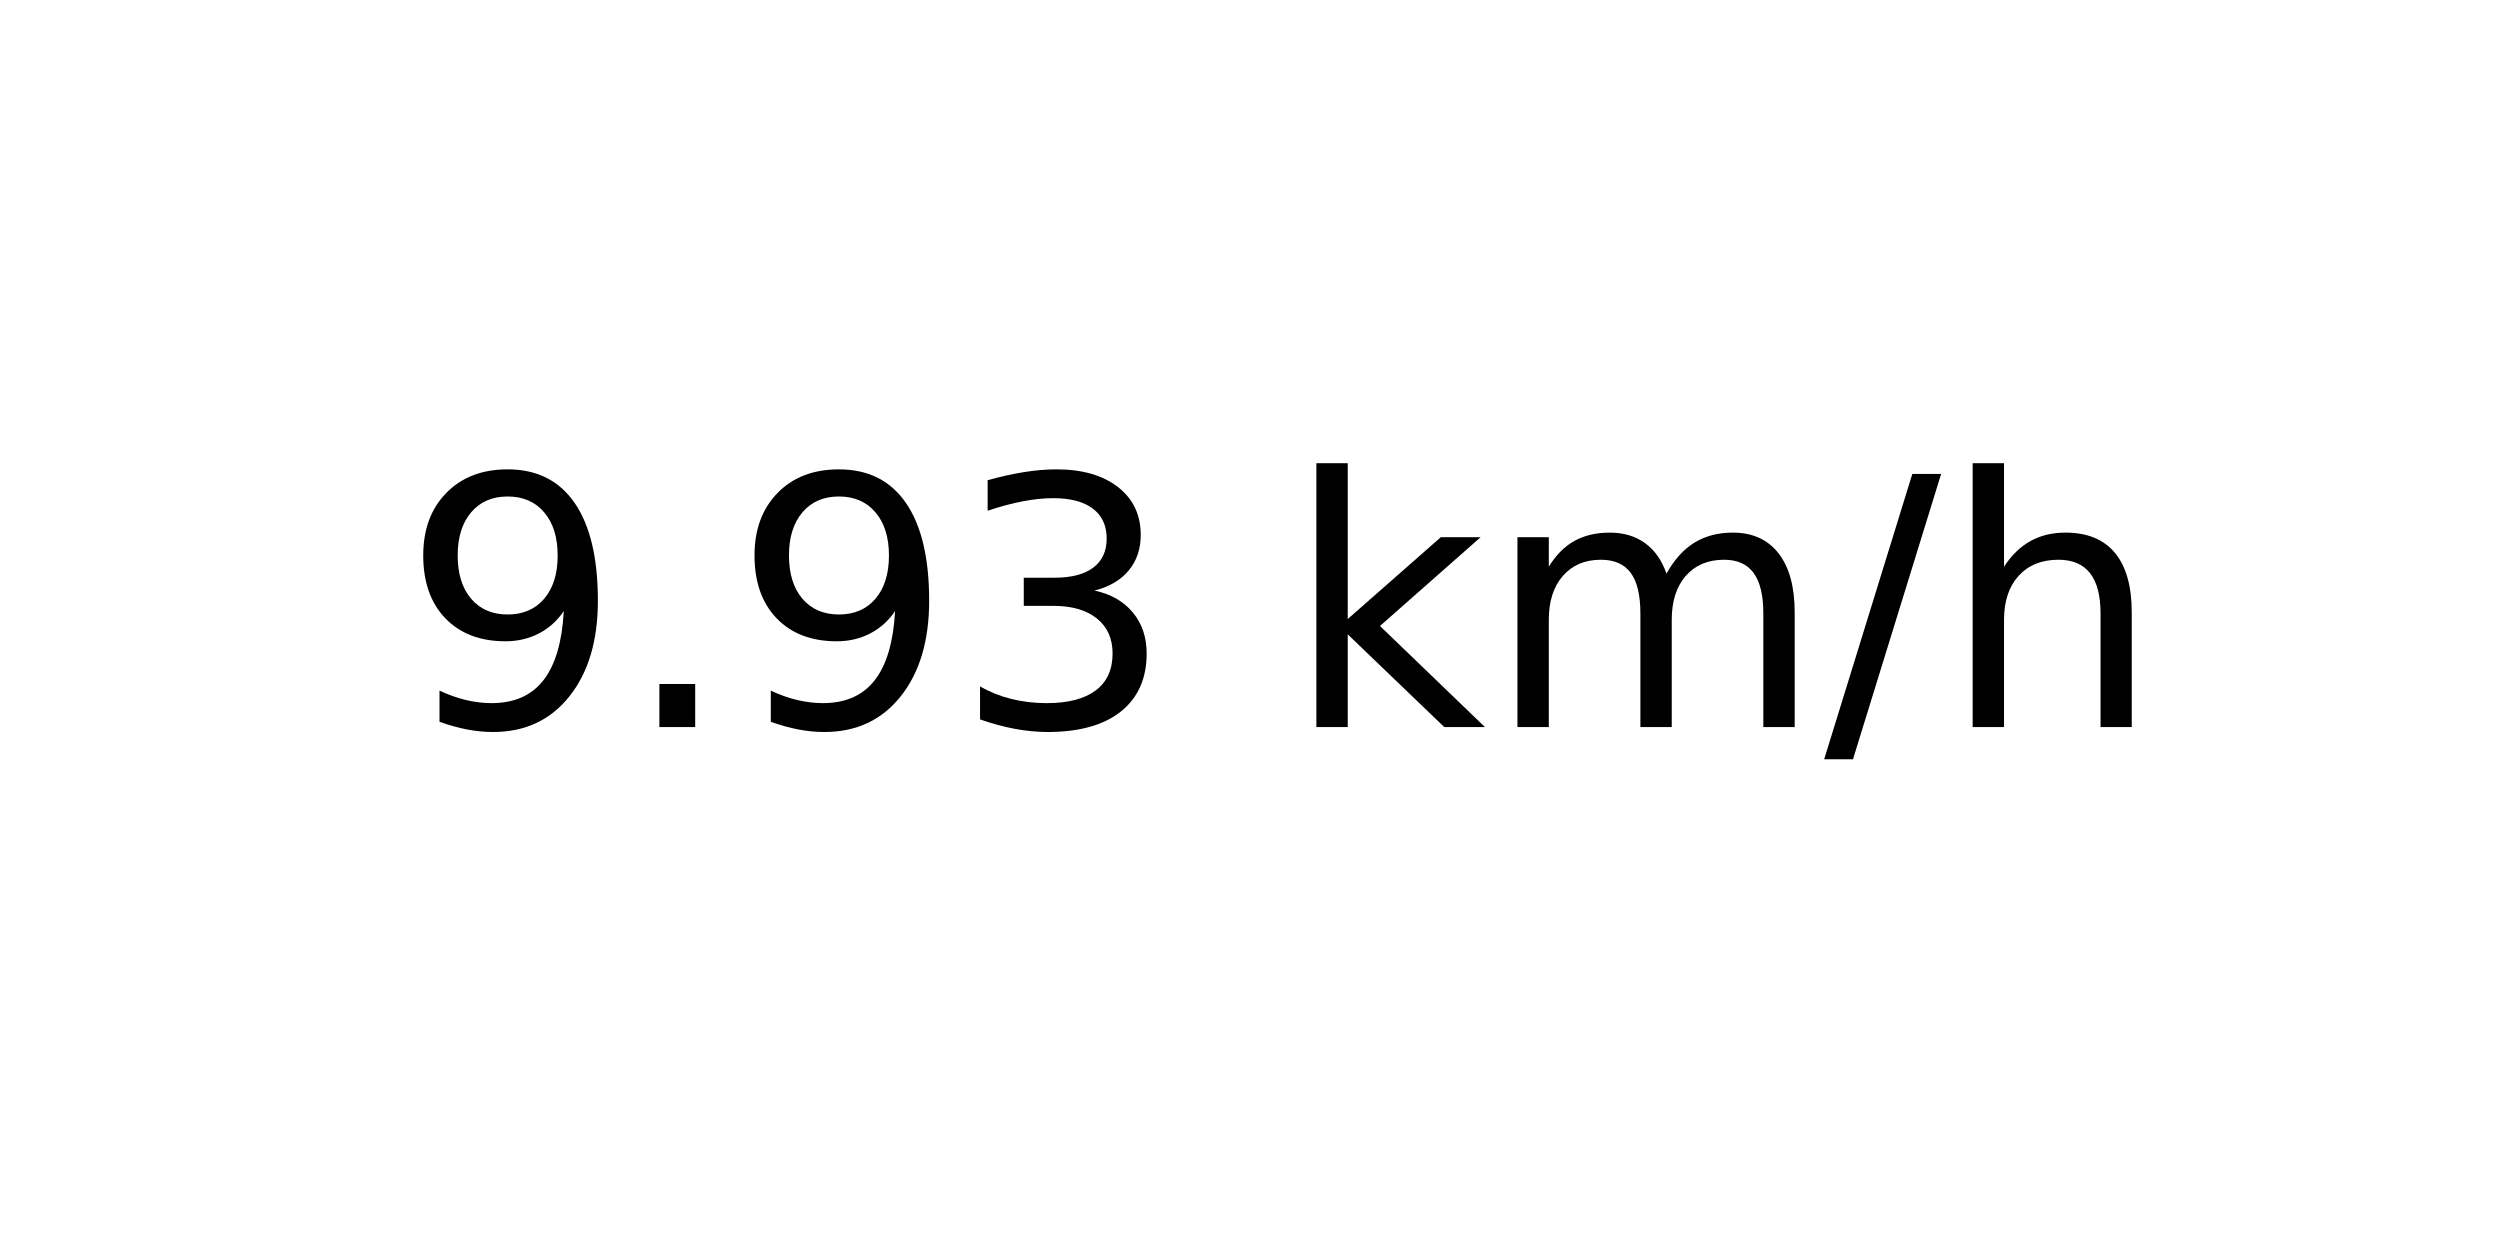
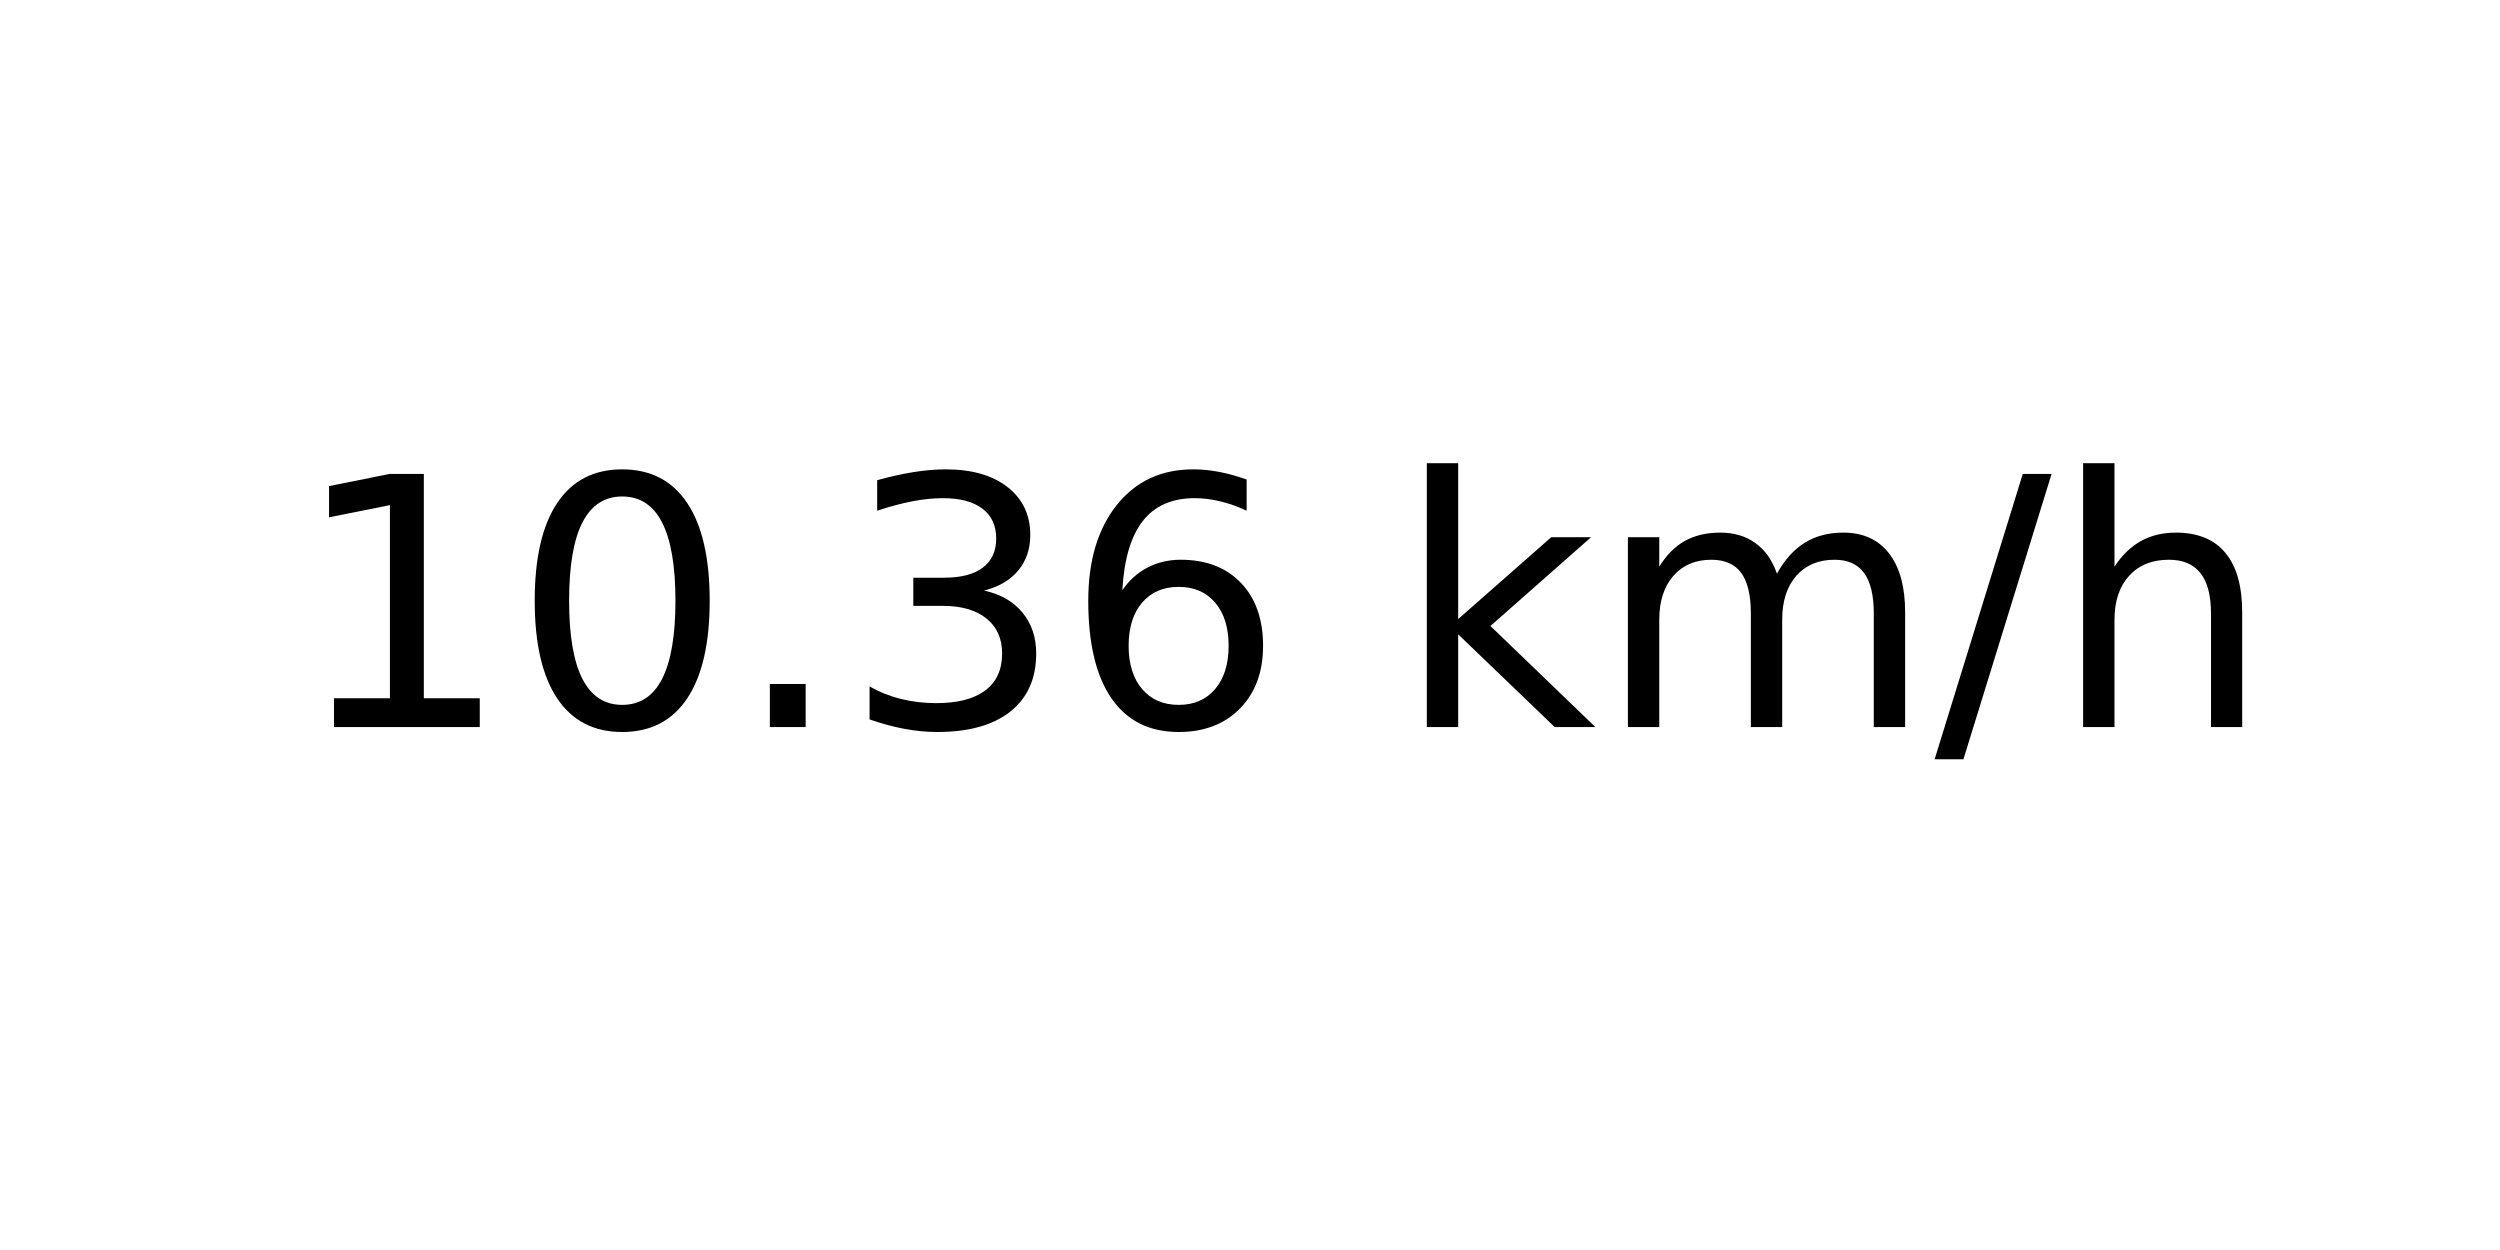
<svg xmlns="http://www.w3.org/2000/svg" xmlns:xlink="http://www.w3.org/1999/xlink" width="72pt" height="36pt" viewBox="0 0 72 36" version="1.1">
  <defs>
    <style type="text/css">*{stroke-linejoin: round; stroke-linecap: butt}</style>
  </defs>
  <g id="figure_1">
    <g id="axes_1">
      <g id="text_1">
-         <g transform="translate(11.55937 20.93937) scale(0.1 -0.1)">
+         <g transform="translate(8.378125 20.93937) scale(0.1 -0.1)">
          <defs>
-             <path id="DejaVuSans-39" d="M 703 97  L 703 672  Q 941 559 1184 500  Q 1428 441 1663 441  Q 2288 441 2617 861  Q 2947 1281 2994 2138  Q 2813 1869 2534 1725  Q 2256 1581 1919 1581  Q 1219 1581 811 2004  Q 403 2428 403 3163  Q 403 3881 828 4315  Q 1253 4750 1959 4750  Q 2769 4750 3195 4129  Q 3622 3509 3622 2328  Q 3622 1225 3098 567  Q 2575 -91 1691 -91  Q 1453 -91 1209 -44  Q 966 3 703 97  z M 1959 2075  Q 2384 2075 2632 2365  Q 2881 2656 2881 3163  Q 2881 3666 2632 3958  Q 2384 4250 1959 4250  Q 1534 4250 1286 3958  Q 1038 3666 1038 3163  Q 1038 2656 1286 2365  Q 1534 2075 1959 2075  z " transform="scale(0.015625)" />
+             <path id="DejaVuSans-31" d="M 794 531  L 1825 531  L 1825 4091  L 703 3866  L 703 4441  L 1819 4666  L 2450 4666  L 2450 531  L 3481 531  L 3481 0  L 794 0  L 794 531  z " transform="scale(0.015625)" />
+             <path id="DejaVuSans-30" d="M 2034 4250  Q 1547 4250 1301 3770  Q 1056 3291 1056 2328  Q 1056 1369 1301 889  Q 1547 409 2034 409  Q 2525 409 2770 889  Q 3016 1369 3016 2328  Q 3016 3291 2770 3770  Q 2525 4250 2034 4250  z M 2034 4750  Q 2819 4750 3233 4129  Q 3647 3509 3647 2328  Q 3647 1150 3233 529  Q 2819 -91 2034 -91  Q 1250 -91 836 529  Q 422 1150 422 2328  Q 422 3509 836 4129  Q 1250 4750 2034 4750  z " transform="scale(0.015625)" />
            <path id="DejaVuSans-2e" d="M 684 794  L 1344 794  L 1344 0  L 684 0  L 684 794  z " transform="scale(0.015625)" />
            <path id="DejaVuSans-33" d="M 2597 2516  Q 3050 2419 3304 2112  Q 3559 1806 3559 1356  Q 3559 666 3084 287  Q 2609 -91 1734 -91  Q 1441 -91 1130 -33  Q 819 25 488 141  L 488 750  Q 750 597 1062 519  Q 1375 441 1716 441  Q 2309 441 2620 675  Q 2931 909 2931 1356  Q 2931 1769 2642 2001  Q 2353 2234 1838 2234  L 1294 2234  L 1294 2753  L 1863 2753  Q 2328 2753 2575 2939  Q 2822 3125 2822 3475  Q 2822 3834 2567 4026  Q 2313 4219 1838 4219  Q 1578 4219 1281 4162  Q 984 4106 628 3988  L 628 4550  Q 988 4650 1302 4700  Q 1616 4750 1894 4750  Q 2613 4750 3031 4423  Q 3450 4097 3450 3541  Q 3450 3153 3228 2886  Q 3006 2619 2597 2516  z " transform="scale(0.015625)" />
+             <path id="DejaVuSans-36" d="M 2113 2584  Q 1688 2584 1439 2293  Q 1191 2003 1191 1497  Q 1191 994 1439 701  Q 1688 409 2113 409  Q 2538 409 2786 701  Q 3034 994 3034 1497  Q 3034 2003 2786 2293  Q 2538 2584 2113 2584  z M 3366 4563  L 3366 3988  Q 3128 4100 2886 4159  Q 2644 4219 2406 4219  Q 1781 4219 1451 3797  Q 1122 3375 1075 2522  Q 1259 2794 1537 2939  Q 1816 3084 2150 3084  Q 2853 3084 3261 2657  Q 3669 2231 3669 1497  Q 3669 778 3244 343  Q 2819 -91 2113 -91  Q 1303 -91 875 529  Q 447 1150 447 2328  Q 447 3434 972 4092  Q 1497 4750 2381 4750  Q 2619 4750 2861 4703  Q 3103 4656 3366 4563  z " transform="scale(0.015625)" />
            <path id="DejaVuSans-20" transform="scale(0.015625)" />
            <path id="DejaVuSans-6b" d="M 581 4863  L 1159 4863  L 1159 1991  L 2875 3500  L 3609 3500  L 1753 1863  L 3688 0  L 2938 0  L 1159 1709  L 1159 0  L 581 0  L 581 4863  z " transform="scale(0.015625)" />
            <path id="DejaVuSans-6d" d="M 3328 2828  Q 3544 3216 3844 3400  Q 4144 3584 4550 3584  Q 5097 3584 5394 3201  Q 5691 2819 5691 2113  L 5691 0  L 5113 0  L 5113 2094  Q 5113 2597 4934 2840  Q 4756 3084 4391 3084  Q 3944 3084 3684 2787  Q 3425 2491 3425 1978  L 3425 0  L 2847 0  L 2847 2094  Q 2847 2600 2669 2842  Q 2491 3084 2119 3084  Q 1678 3084 1418 2786  Q 1159 2488 1159 1978  L 1159 0  L 581 0  L 581 3500  L 1159 3500  L 1159 2956  Q 1356 3278 1631 3431  Q 1906 3584 2284 3584  Q 2666 3584 2933 3390  Q 3200 3197 3328 2828  z " transform="scale(0.015625)" />
            <path id="DejaVuSans-2f" d="M 1625 4666  L 2156 4666  L 531 -594  L 0 -594  L 1625 4666  z " transform="scale(0.015625)" />
            <path id="DejaVuSans-68" d="M 3513 2113  L 3513 0  L 2938 0  L 2938 2094  Q 2938 2591 2744 2837  Q 2550 3084 2163 3084  Q 1697 3084 1428 2787  Q 1159 2491 1159 1978  L 1159 0  L 581 0  L 581 4863  L 1159 4863  L 1159 2956  Q 1366 3272 1645 3428  Q 1925 3584 2291 3584  Q 2894 3584 3203 3211  Q 3513 2838 3513 2113  z " transform="scale(0.015625)" />
          </defs>
-           <use xlink:href="#DejaVuSans-39" />
-           <use xlink:href="#DejaVuSans-2e" x="63.623" />
-           <use xlink:href="#DejaVuSans-39" x="95.41" />
+           <use xlink:href="#DejaVuSans-31" />
+           <use xlink:href="#DejaVuSans-30" x="63.623" />
+           <use xlink:href="#DejaVuSans-2e" x="127.246" />
          <use xlink:href="#DejaVuSans-33" x="159.033" />
-           <use xlink:href="#DejaVuSans-20" x="222.656" />
-           <use xlink:href="#DejaVuSans-6b" x="254.443" />
-           <use xlink:href="#DejaVuSans-6d" x="312.354" />
-           <use xlink:href="#DejaVuSans-2f" x="409.766" />
-           <use xlink:href="#DejaVuSans-68" x="443.457" />
+           <use xlink:href="#DejaVuSans-36" x="222.656" />
+           <use xlink:href="#DejaVuSans-20" x="286.279" />
+           <use xlink:href="#DejaVuSans-6b" x="318.066" />
+           <use xlink:href="#DejaVuSans-6d" x="375.977" />
+           <use xlink:href="#DejaVuSans-2f" x="473.389" />
+           <use xlink:href="#DejaVuSans-68" x="507.08" />
        </g>
      </g>
    </g>
  </g>
</svg>
